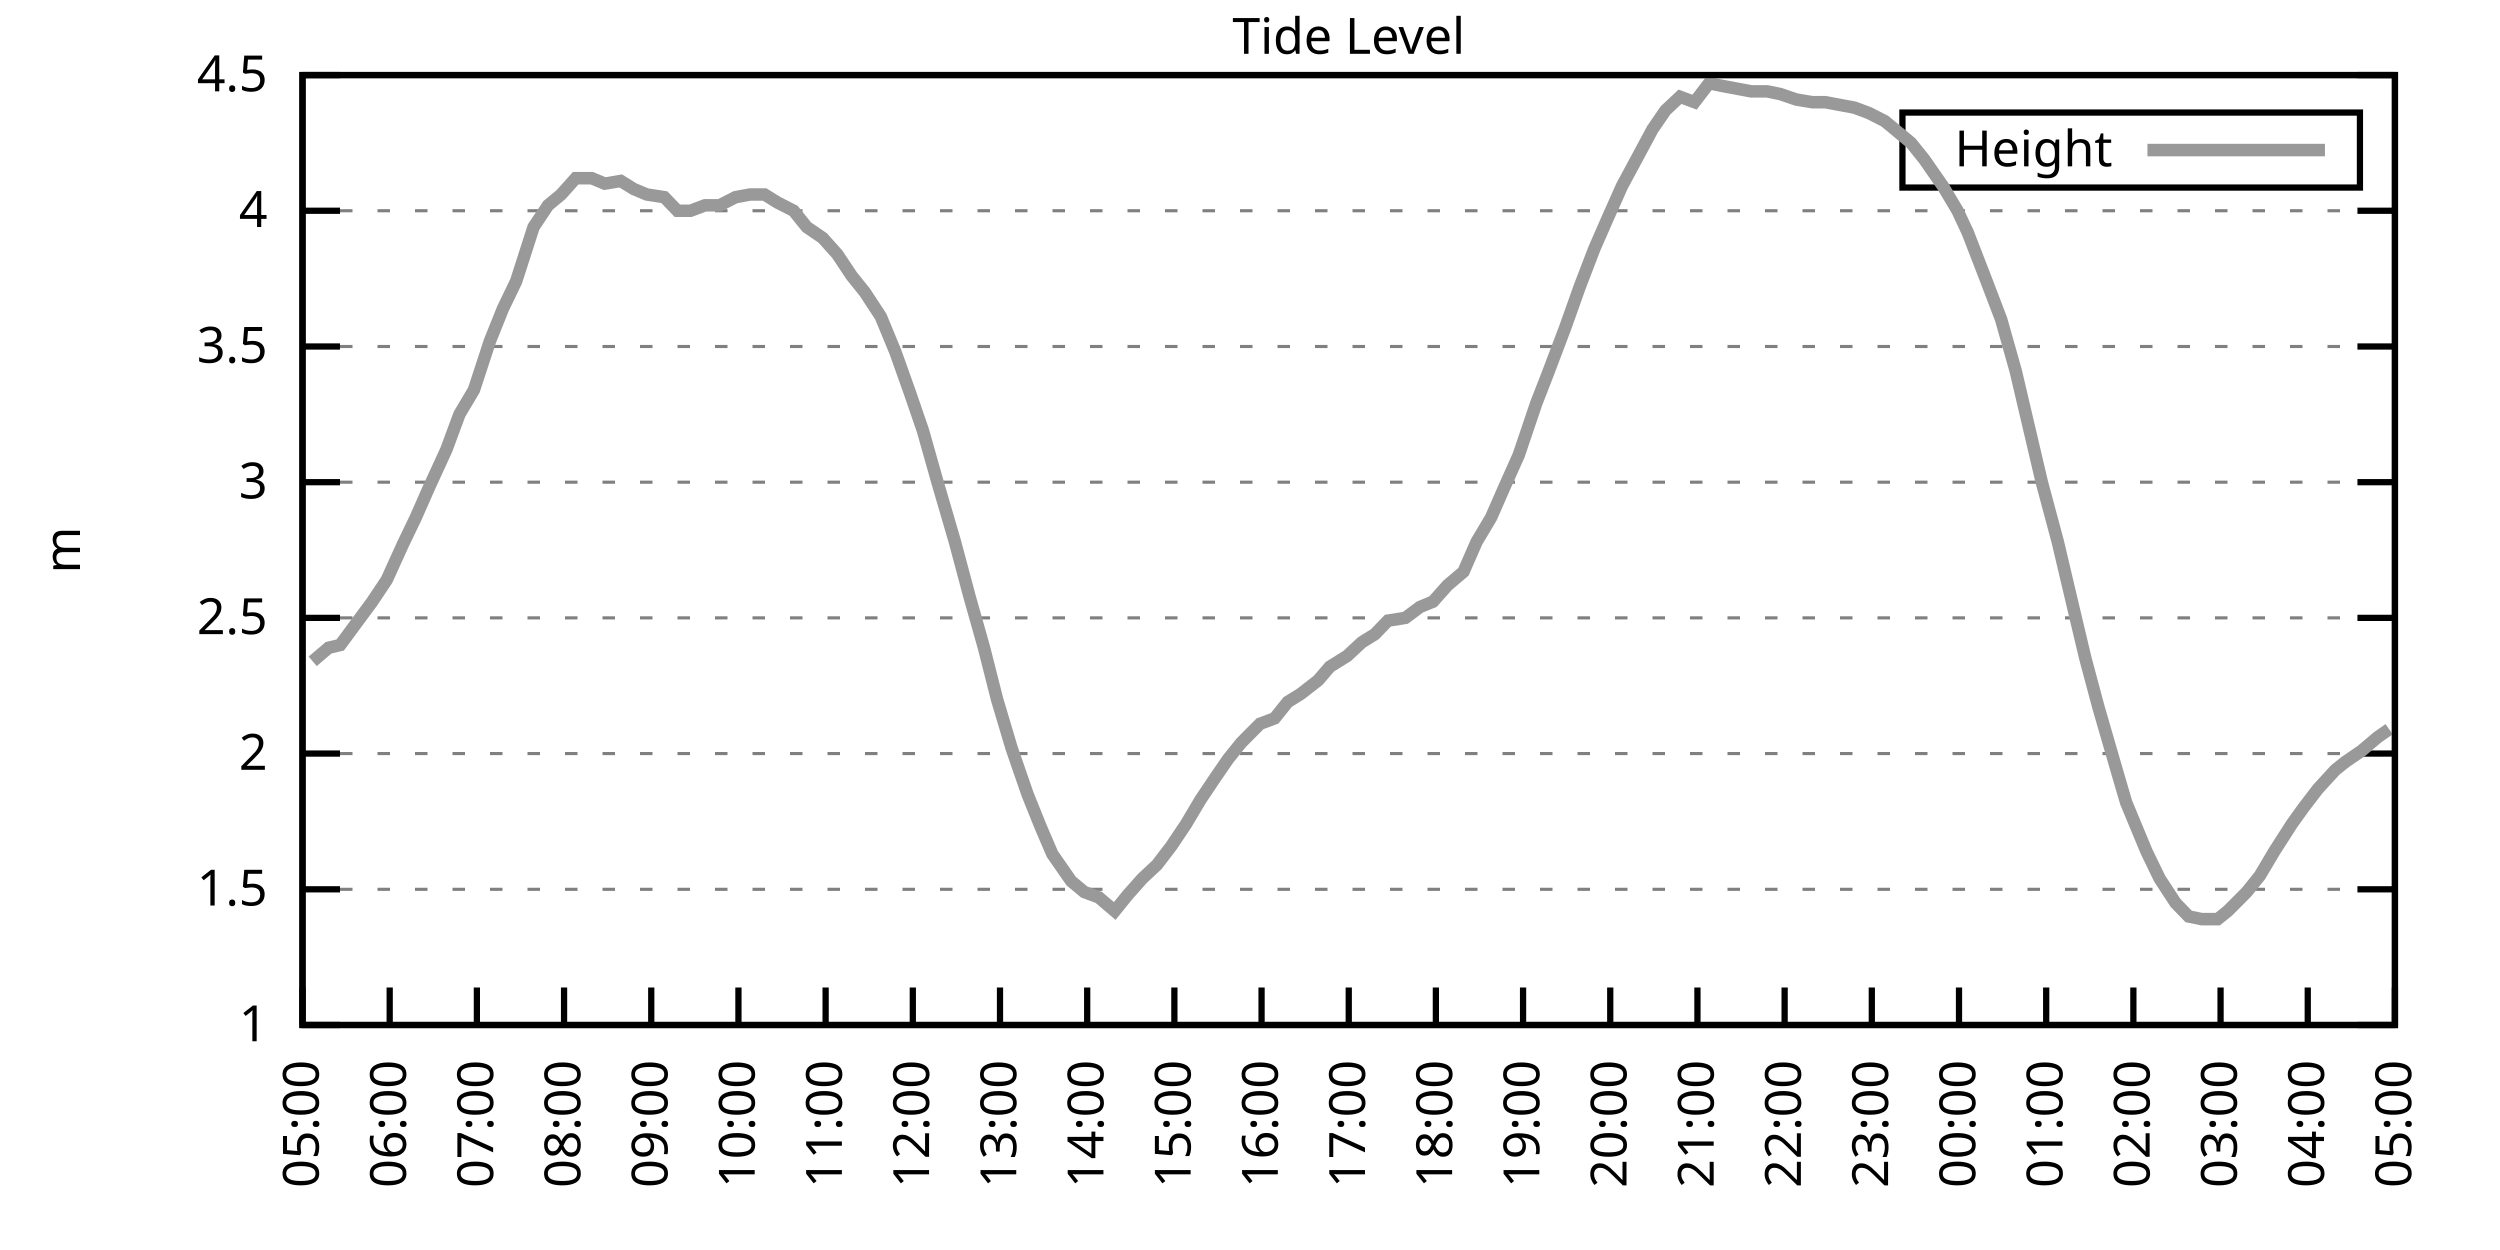
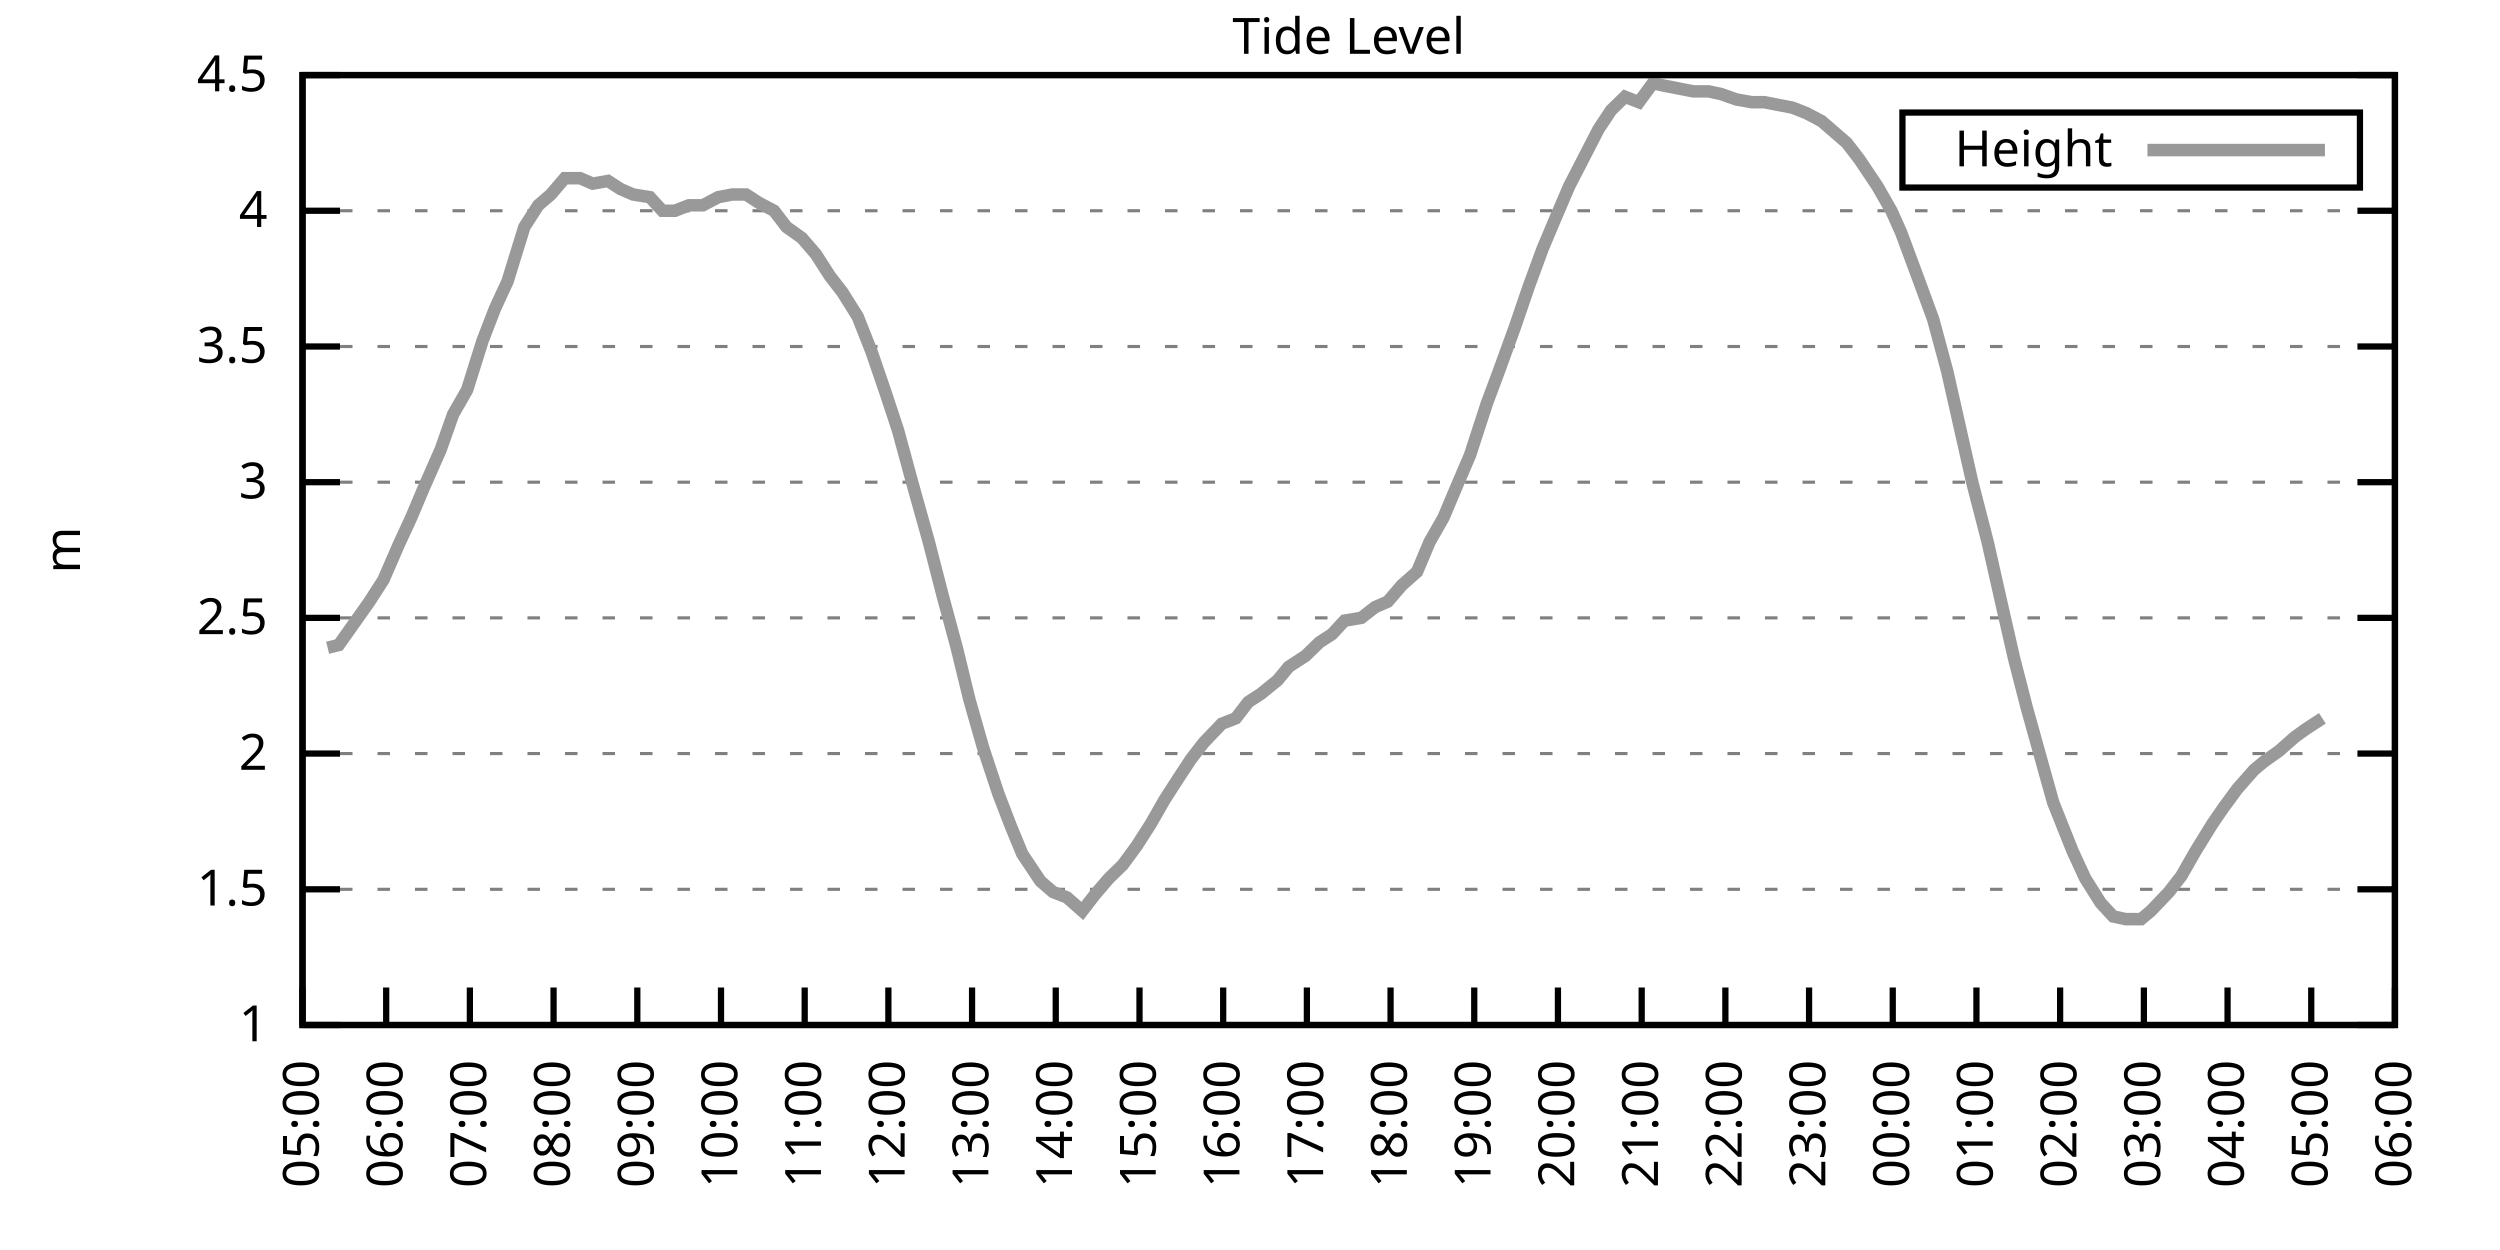
<svg xmlns="http://www.w3.org/2000/svg" xmlns:xlink="http://www.w3.org/1999/xlink" width="400" height="200" viewBox="0 0 400 200">
  <g id="gnuplot_canvas">
    <rect x="0" y="0" width="400" height="200" fill="none" />
    <defs>
      <circle id="gpDot" r="0.5" stroke-width="0.5" stroke="currentColor" />
      <path id="gpPt0" stroke-width="0.333" stroke="currentColor" d="M-1,0 h2 M0,-1 v2" />
      <path id="gpPt1" stroke-width="0.333" stroke="currentColor" d="M-1,-1 L1,1 M1,-1 L-1,1" />
      <path id="gpPt2" stroke-width="0.333" stroke="currentColor" d="M-1,0 L1,0 M0,-1 L0,1 M-1,-1 L1,1 M-1,1 L1,-1" />
      <rect id="gpPt3" stroke-width="0.333" stroke="currentColor" x="-1" y="-1" width="2" height="2" />
      <rect id="gpPt4" stroke-width="0.333" stroke="currentColor" fill="currentColor" x="-1" y="-1" width="2" height="2" />
      <circle id="gpPt5" stroke-width="0.333" stroke="currentColor" cx="0" cy="0" r="1" />
      <use xlink:href="#gpPt5" id="gpPt6" fill="currentColor" stroke="none" />
      <path id="gpPt7" stroke-width="0.333" stroke="currentColor" d="M0,-1.33 L-1.33,0.67 L1.33,0.67 z" />
      <use xlink:href="#gpPt7" id="gpPt8" fill="currentColor" stroke="none" />
      <use xlink:href="#gpPt7" id="gpPt9" stroke="currentColor" transform="rotate(180)" />
      <use xlink:href="#gpPt9" id="gpPt10" fill="currentColor" stroke="none" />
      <use xlink:href="#gpPt3" id="gpPt11" stroke="currentColor" transform="rotate(45)" />
      <use xlink:href="#gpPt11" id="gpPt12" fill="currentColor" stroke="none" />
      <path id="gpPt13" stroke-width="0.333" stroke="currentColor" d="M0,1.330 L1.265,0.411 L0.782,-1.067 L-0.782,-1.076 L-1.265,0.411 z" />
      <use xlink:href="#gpPt13" id="gpPt14" fill="currentColor" stroke="none" />
      <filter id="textbox" filterUnits="objectBoundingBox" x="0" y="0" height="1" width="1">
        <feFlood flood-color="white" flood-opacity="1" result="bgnd" />
        <feComposite in="SourceGraphic" in2="bgnd" operator="atop" />
      </filter>
      <filter id="greybox" filterUnits="objectBoundingBox" x="0" y="0" height="1" width="1">
        <feFlood flood-color="lightgrey" flood-opacity="1" result="grey" />
        <feComposite in="SourceGraphic" in2="grey" operator="atop" />
      </filter>
    </defs>
    <g fill="none" color="white" stroke="currentColor" stroke-width="1.00" stroke-linecap="butt" stroke-linejoin="miter">
</g>
    <g fill="none" color="black" stroke="currentColor" stroke-width="1.00" stroke-linecap="butt" stroke-linejoin="miter">
      <g stroke="none" shape-rendering="crispEdges">
        <polygon fill="rgb(255, 255, 255)" points="48.40,164.00 383.18,164.00 383.18,12.02 48.40,12.02 " />
      </g>
    </g>
    <g fill="none" color="black" stroke="currentColor" stroke-width="1.00" stroke-linecap="butt" stroke-linejoin="miter">
</g>
    <g fill="none" color="black" stroke="black" stroke-width="0.50" stroke-linecap="butt" stroke-linejoin="miter">
</g>
    <g fill="none" color="gray" stroke="currentColor" stroke-width="0.50" stroke-linecap="butt" stroke-linejoin="miter">
      <path stroke="gray" stroke-dasharray="2,4" class="gridline" d="M48.40,164.00 L383.19,164.00  " />
    </g>
    <g fill="none" color="gray" stroke="gray" stroke-width="1.00" stroke-linecap="butt" stroke-linejoin="miter">
</g>
    <g fill="none" color="black" stroke="currentColor" stroke-width="1.00" stroke-linecap="butt" stroke-linejoin="miter">
      <path stroke="black" d="M48.40,164.00 L54.40,164.00 M383.19,164.00 L377.19,164.00  " />
      <g transform="translate(42.80,166.60)" stroke="none" fill="black" font-family="Sans" font-size="8.00" text-anchor="end">
        <text>
          <tspan font-family="Sans"> 1</tspan>
        </text>
      </g>
    </g>
    <g fill="none" color="black" stroke="currentColor" stroke-width="1.00" stroke-linecap="butt" stroke-linejoin="miter">
</g>
    <g fill="none" color="black" stroke="black" stroke-width="0.50" stroke-linecap="butt" stroke-linejoin="miter">
</g>
    <g fill="none" color="gray" stroke="currentColor" stroke-width="0.50" stroke-linecap="butt" stroke-linejoin="miter">
      <path stroke="gray" stroke-dasharray="2,4" class="gridline" d="M48.40,142.29 L383.19,142.29  " />
    </g>
    <g fill="none" color="gray" stroke="gray" stroke-width="1.00" stroke-linecap="butt" stroke-linejoin="miter">
</g>
    <g fill="none" color="black" stroke="currentColor" stroke-width="1.00" stroke-linecap="butt" stroke-linejoin="miter">
      <path stroke="black" d="M48.40,142.29 L54.40,142.29 M383.19,142.29 L377.19,142.29  " />
      <g transform="translate(42.80,144.89)" stroke="none" fill="black" font-family="Sans" font-size="8.00" text-anchor="end">
        <text>
          <tspan font-family="Sans"> 1.5</tspan>
        </text>
      </g>
    </g>
    <g fill="none" color="black" stroke="currentColor" stroke-width="1.00" stroke-linecap="butt" stroke-linejoin="miter">
</g>
    <g fill="none" color="black" stroke="black" stroke-width="0.50" stroke-linecap="butt" stroke-linejoin="miter">
</g>
    <g fill="none" color="gray" stroke="currentColor" stroke-width="0.50" stroke-linecap="butt" stroke-linejoin="miter">
      <path stroke="gray" stroke-dasharray="2,4" class="gridline" d="M48.40,120.57 L383.19,120.57  " />
    </g>
    <g fill="none" color="gray" stroke="gray" stroke-width="1.00" stroke-linecap="butt" stroke-linejoin="miter">
</g>
    <g fill="none" color="black" stroke="currentColor" stroke-width="1.00" stroke-linecap="butt" stroke-linejoin="miter">
      <path stroke="black" d="M48.40,120.57 L54.40,120.57 M383.19,120.57 L377.19,120.57  " />
      <g transform="translate(42.80,123.17)" stroke="none" fill="black" font-family="Sans" font-size="8.00" text-anchor="end">
        <text>
          <tspan font-family="Sans"> 2</tspan>
        </text>
      </g>
    </g>
    <g fill="none" color="black" stroke="currentColor" stroke-width="1.00" stroke-linecap="butt" stroke-linejoin="miter">
</g>
    <g fill="none" color="black" stroke="black" stroke-width="0.50" stroke-linecap="butt" stroke-linejoin="miter">
</g>
    <g fill="none" color="gray" stroke="currentColor" stroke-width="0.50" stroke-linecap="butt" stroke-linejoin="miter">
      <path stroke="gray" stroke-dasharray="2,4" class="gridline" d="M48.40,98.86 L383.19,98.86  " />
    </g>
    <g fill="none" color="gray" stroke="gray" stroke-width="1.00" stroke-linecap="butt" stroke-linejoin="miter">
</g>
    <g fill="none" color="black" stroke="currentColor" stroke-width="1.00" stroke-linecap="butt" stroke-linejoin="miter">
      <path stroke="black" d="M48.40,98.86 L54.40,98.86 M383.19,98.86 L377.19,98.86  " />
      <g transform="translate(42.80,101.46)" stroke="none" fill="black" font-family="Sans" font-size="8.00" text-anchor="end">
        <text>
          <tspan font-family="Sans"> 2.5</tspan>
        </text>
      </g>
    </g>
    <g fill="none" color="black" stroke="currentColor" stroke-width="1.00" stroke-linecap="butt" stroke-linejoin="miter">
</g>
    <g fill="none" color="black" stroke="black" stroke-width="0.50" stroke-linecap="butt" stroke-linejoin="miter">
</g>
    <g fill="none" color="gray" stroke="currentColor" stroke-width="0.50" stroke-linecap="butt" stroke-linejoin="miter">
      <path stroke="gray" stroke-dasharray="2,4" class="gridline" d="M48.40,77.15 L383.19,77.15  " />
    </g>
    <g fill="none" color="gray" stroke="gray" stroke-width="1.00" stroke-linecap="butt" stroke-linejoin="miter">
</g>
    <g fill="none" color="black" stroke="currentColor" stroke-width="1.00" stroke-linecap="butt" stroke-linejoin="miter">
      <path stroke="black" d="M48.40,77.15 L54.40,77.15 M383.19,77.15 L377.19,77.15  " />
      <g transform="translate(42.80,79.75)" stroke="none" fill="black" font-family="Sans" font-size="8.00" text-anchor="end">
        <text>
          <tspan font-family="Sans"> 3</tspan>
        </text>
      </g>
    </g>
    <g fill="none" color="black" stroke="currentColor" stroke-width="1.00" stroke-linecap="butt" stroke-linejoin="miter">
</g>
    <g fill="none" color="black" stroke="black" stroke-width="0.50" stroke-linecap="butt" stroke-linejoin="miter">
</g>
    <g fill="none" color="gray" stroke="currentColor" stroke-width="0.50" stroke-linecap="butt" stroke-linejoin="miter">
      <path stroke="gray" stroke-dasharray="2,4" class="gridline" d="M48.40,55.44 L383.19,55.44  " />
    </g>
    <g fill="none" color="gray" stroke="gray" stroke-width="1.00" stroke-linecap="butt" stroke-linejoin="miter">
</g>
    <g fill="none" color="black" stroke="currentColor" stroke-width="1.00" stroke-linecap="butt" stroke-linejoin="miter">
      <path stroke="black" d="M48.40,55.44 L54.40,55.44 M383.19,55.44 L377.19,55.44  " />
      <g transform="translate(42.80,58.04)" stroke="none" fill="black" font-family="Sans" font-size="8.00" text-anchor="end">
        <text>
          <tspan font-family="Sans"> 3.5</tspan>
        </text>
      </g>
    </g>
    <g fill="none" color="black" stroke="currentColor" stroke-width="1.00" stroke-linecap="butt" stroke-linejoin="miter">
</g>
    <g fill="none" color="black" stroke="black" stroke-width="0.50" stroke-linecap="butt" stroke-linejoin="miter">
</g>
    <g fill="none" color="gray" stroke="currentColor" stroke-width="0.50" stroke-linecap="butt" stroke-linejoin="miter">
      <path stroke="gray" stroke-dasharray="2,4" class="gridline" d="M48.40,33.72 L383.19,33.72  " />
    </g>
    <g fill="none" color="gray" stroke="gray" stroke-width="1.00" stroke-linecap="butt" stroke-linejoin="miter">
</g>
    <g fill="none" color="black" stroke="currentColor" stroke-width="1.00" stroke-linecap="butt" stroke-linejoin="miter">
      <path stroke="black" d="M48.40,33.72 L54.40,33.72 M383.19,33.72 L377.19,33.72  " />
      <g transform="translate(42.80,36.32)" stroke="none" fill="black" font-family="Sans" font-size="8.00" text-anchor="end">
        <text>
          <tspan font-family="Sans"> 4</tspan>
        </text>
      </g>
    </g>
    <g fill="none" color="black" stroke="currentColor" stroke-width="1.00" stroke-linecap="butt" stroke-linejoin="miter">
</g>
    <g fill="none" color="black" stroke="black" stroke-width="0.50" stroke-linecap="butt" stroke-linejoin="miter">
</g>
    <g fill="none" color="gray" stroke="currentColor" stroke-width="0.50" stroke-linecap="butt" stroke-linejoin="miter">
      <path stroke="gray" stroke-dasharray="2,4" class="gridline" d="M48.40,12.01 L383.19,12.01  " />
    </g>
    <g fill="none" color="gray" stroke="gray" stroke-width="1.00" stroke-linecap="butt" stroke-linejoin="miter">
</g>
    <g fill="none" color="black" stroke="currentColor" stroke-width="1.00" stroke-linecap="butt" stroke-linejoin="miter">
      <path stroke="black" d="M48.40,12.01 L54.40,12.01 M383.19,12.01 L377.19,12.01  " />
      <g transform="translate(42.80,14.61)" stroke="none" fill="black" font-family="Sans" font-size="8.00" text-anchor="end">
        <text>
          <tspan font-family="Sans"> 4.5</tspan>
        </text>
      </g>
    </g>
    <g fill="none" color="black" stroke="currentColor" stroke-width="1.00" stroke-linecap="butt" stroke-linejoin="miter">
      <path stroke="black" d="M48.40,164.00 L48.40,158.00  " />
      <g transform="translate(51.00,169.60) rotate(270.00)" stroke="none" fill="black" font-family="Sans" font-size="8.00" text-anchor="end">
        <text>
          <tspan font-family="Sans">05:00</tspan>
        </text>
      </g>
    </g>
    <g fill="none" color="black" stroke="currentColor" stroke-width="1.00" stroke-linecap="butt" stroke-linejoin="miter">
-       <path stroke="black" d="M62.35,164.00 L62.35,158.00  " />
-       <g transform="translate(64.95,169.60) rotate(270.00)" stroke="none" fill="black" font-family="Sans" font-size="8.00" text-anchor="end">
+       <path stroke="black" d="M61.79,164.00 L61.79,158.00  " />
+       <g transform="translate(64.39,169.60) rotate(270.00)" stroke="none" fill="black" font-family="Sans" font-size="8.00" text-anchor="end">
        <text>
          <tspan font-family="Sans">06:00</tspan>
        </text>
      </g>
    </g>
    <g fill="none" color="black" stroke="currentColor" stroke-width="1.00" stroke-linecap="butt" stroke-linejoin="miter">
-       <path stroke="black" d="M76.30,164.00 L76.30,158.00  " />
-       <g transform="translate(78.90,169.60) rotate(270.00)" stroke="none" fill="black" font-family="Sans" font-size="8.00" text-anchor="end">
+       <path stroke="black" d="M75.18,164.00 L75.18,158.00  " />
+       <g transform="translate(77.78,169.60) rotate(270.00)" stroke="none" fill="black" font-family="Sans" font-size="8.00" text-anchor="end">
        <text>
          <tspan font-family="Sans">07:00</tspan>
        </text>
      </g>
    </g>
    <g fill="none" color="black" stroke="currentColor" stroke-width="1.00" stroke-linecap="butt" stroke-linejoin="miter">
-       <path stroke="black" d="M90.25,164.00 L90.25,158.00  " />
-       <g transform="translate(92.85,169.60) rotate(270.00)" stroke="none" fill="black" font-family="Sans" font-size="8.00" text-anchor="end">
+       <path stroke="black" d="M88.57,164.00 L88.57,158.00  " />
+       <g transform="translate(91.17,169.60) rotate(270.00)" stroke="none" fill="black" font-family="Sans" font-size="8.00" text-anchor="end">
        <text>
          <tspan font-family="Sans">08:00</tspan>
        </text>
      </g>
    </g>
    <g fill="none" color="black" stroke="currentColor" stroke-width="1.00" stroke-linecap="butt" stroke-linejoin="miter">
-       <path stroke="black" d="M104.20,164.00 L104.20,158.00  " />
-       <g transform="translate(106.80,169.60) rotate(270.00)" stroke="none" fill="black" font-family="Sans" font-size="8.00" text-anchor="end">
+       <path stroke="black" d="M101.97,164.00 L101.97,158.00  " />
+       <g transform="translate(104.57,169.60) rotate(270.00)" stroke="none" fill="black" font-family="Sans" font-size="8.00" text-anchor="end">
        <text>
          <tspan font-family="Sans">09:00</tspan>
        </text>
      </g>
    </g>
    <g fill="none" color="black" stroke="currentColor" stroke-width="1.00" stroke-linecap="butt" stroke-linejoin="miter">
-       <path stroke="black" d="M118.15,164.00 L118.15,158.00  " />
-       <g transform="translate(120.75,169.60) rotate(270.00)" stroke="none" fill="black" font-family="Sans" font-size="8.00" text-anchor="end">
+       <path stroke="black" d="M115.36,164.00 L115.36,158.00  " />
+       <g transform="translate(117.96,169.60) rotate(270.00)" stroke="none" fill="black" font-family="Sans" font-size="8.00" text-anchor="end">
        <text>
          <tspan font-family="Sans">10:00</tspan>
        </text>
      </g>
    </g>
    <g fill="none" color="black" stroke="currentColor" stroke-width="1.00" stroke-linecap="butt" stroke-linejoin="miter">
-       <path stroke="black" d="M132.10,164.00 L132.10,158.00  " />
-       <g transform="translate(134.70,169.60) rotate(270.00)" stroke="none" fill="black" font-family="Sans" font-size="8.00" text-anchor="end">
+       <path stroke="black" d="M128.75,164.00 L128.75,158.00  " />
+       <g transform="translate(131.35,169.60) rotate(270.00)" stroke="none" fill="black" font-family="Sans" font-size="8.00" text-anchor="end">
        <text>
          <tspan font-family="Sans">11:00</tspan>
        </text>
      </g>
    </g>
    <g fill="none" color="black" stroke="currentColor" stroke-width="1.00" stroke-linecap="butt" stroke-linejoin="miter">
-       <path stroke="black" d="M146.05,164.00 L146.05,158.00  " />
-       <g transform="translate(148.65,169.60) rotate(270.00)" stroke="none" fill="black" font-family="Sans" font-size="8.00" text-anchor="end">
+       <path stroke="black" d="M142.14,164.00 L142.14,158.00  " />
+       <g transform="translate(144.74,169.60) rotate(270.00)" stroke="none" fill="black" font-family="Sans" font-size="8.00" text-anchor="end">
        <text>
          <tspan font-family="Sans">12:00</tspan>
        </text>
      </g>
    </g>
    <g fill="none" color="black" stroke="currentColor" stroke-width="1.00" stroke-linecap="butt" stroke-linejoin="miter">
-       <path stroke="black" d="M160.00,164.00 L160.00,158.00  " />
-       <g transform="translate(162.60,169.60) rotate(270.00)" stroke="none" fill="black" font-family="Sans" font-size="8.00" text-anchor="end">
+       <path stroke="black" d="M155.53,164.00 L155.53,158.00  " />
+       <g transform="translate(158.13,169.60) rotate(270.00)" stroke="none" fill="black" font-family="Sans" font-size="8.00" text-anchor="end">
        <text>
          <tspan font-family="Sans">13:00</tspan>
        </text>
      </g>
    </g>
    <g fill="none" color="black" stroke="currentColor" stroke-width="1.00" stroke-linecap="butt" stroke-linejoin="miter">
-       <path stroke="black" d="M173.95,164.00 L173.95,158.00  " />
-       <g transform="translate(176.55,169.60) rotate(270.00)" stroke="none" fill="black" font-family="Sans" font-size="8.00" text-anchor="end">
+       <path stroke="black" d="M168.92,164.00 L168.92,158.00  " />
+       <g transform="translate(171.52,169.60) rotate(270.00)" stroke="none" fill="black" font-family="Sans" font-size="8.00" text-anchor="end">
        <text>
          <tspan font-family="Sans">14:00</tspan>
        </text>
      </g>
    </g>
    <g fill="none" color="black" stroke="currentColor" stroke-width="1.00" stroke-linecap="butt" stroke-linejoin="miter">
-       <path stroke="black" d="M187.90,164.00 L187.90,158.00  " />
-       <g transform="translate(190.50,169.60) rotate(270.00)" stroke="none" fill="black" font-family="Sans" font-size="8.00" text-anchor="end">
+       <path stroke="black" d="M182.32,164.00 L182.32,158.00  " />
+       <g transform="translate(184.92,169.60) rotate(270.00)" stroke="none" fill="black" font-family="Sans" font-size="8.00" text-anchor="end">
        <text>
          <tspan font-family="Sans">15:00</tspan>
        </text>
      </g>
    </g>
    <g fill="none" color="black" stroke="currentColor" stroke-width="1.00" stroke-linecap="butt" stroke-linejoin="miter">
-       <path stroke="black" d="M201.85,164.00 L201.85,158.00  " />
-       <g transform="translate(204.45,169.60) rotate(270.00)" stroke="none" fill="black" font-family="Sans" font-size="8.00" text-anchor="end">
+       <path stroke="black" d="M195.71,164.00 L195.71,158.00  " />
+       <g transform="translate(198.31,169.60) rotate(270.00)" stroke="none" fill="black" font-family="Sans" font-size="8.00" text-anchor="end">
        <text>
          <tspan font-family="Sans">16:00</tspan>
        </text>
      </g>
    </g>
    <g fill="none" color="black" stroke="currentColor" stroke-width="1.00" stroke-linecap="butt" stroke-linejoin="miter">
-       <path stroke="black" d="M215.80,164.00 L215.80,158.00  " />
-       <g transform="translate(218.40,169.60) rotate(270.00)" stroke="none" fill="black" font-family="Sans" font-size="8.00" text-anchor="end">
+       <path stroke="black" d="M209.10,164.00 L209.10,158.00  " />
+       <g transform="translate(211.70,169.60) rotate(270.00)" stroke="none" fill="black" font-family="Sans" font-size="8.00" text-anchor="end">
        <text>
          <tspan font-family="Sans">17:00</tspan>
        </text>
      </g>
    </g>
    <g fill="none" color="black" stroke="currentColor" stroke-width="1.00" stroke-linecap="butt" stroke-linejoin="miter">
-       <path stroke="black" d="M229.74,164.00 L229.74,158.00  " />
-       <g transform="translate(232.34,169.60) rotate(270.00)" stroke="none" fill="black" font-family="Sans" font-size="8.00" text-anchor="end">
+       <path stroke="black" d="M222.49,164.00 L222.49,158.00  " />
+       <g transform="translate(225.09,169.60) rotate(270.00)" stroke="none" fill="black" font-family="Sans" font-size="8.00" text-anchor="end">
        <text>
          <tspan font-family="Sans">18:00</tspan>
        </text>
      </g>
    </g>
    <g fill="none" color="black" stroke="currentColor" stroke-width="1.00" stroke-linecap="butt" stroke-linejoin="miter">
-       <path stroke="black" d="M243.69,164.00 L243.69,158.00  " />
-       <g transform="translate(246.29,169.60) rotate(270.00)" stroke="none" fill="black" font-family="Sans" font-size="8.00" text-anchor="end">
+       <path stroke="black" d="M235.88,164.00 L235.88,158.00  " />
+       <g transform="translate(238.48,169.60) rotate(270.00)" stroke="none" fill="black" font-family="Sans" font-size="8.00" text-anchor="end">
        <text>
          <tspan font-family="Sans">19:00</tspan>
        </text>
      </g>
    </g>
    <g fill="none" color="black" stroke="currentColor" stroke-width="1.00" stroke-linecap="butt" stroke-linejoin="miter">
-       <path stroke="black" d="M257.64,164.00 L257.64,158.00  " />
-       <g transform="translate(260.24,169.60) rotate(270.00)" stroke="none" fill="black" font-family="Sans" font-size="8.00" text-anchor="end">
+       <path stroke="black" d="M249.27,164.00 L249.27,158.00  " />
+       <g transform="translate(251.87,169.60) rotate(270.00)" stroke="none" fill="black" font-family="Sans" font-size="8.00" text-anchor="end">
        <text>
          <tspan font-family="Sans">20:00</tspan>
        </text>
      </g>
    </g>
    <g fill="none" color="black" stroke="currentColor" stroke-width="1.00" stroke-linecap="butt" stroke-linejoin="miter">
-       <path stroke="black" d="M271.59,164.00 L271.59,158.00  " />
-       <g transform="translate(274.19,169.60) rotate(270.00)" stroke="none" fill="black" font-family="Sans" font-size="8.00" text-anchor="end">
+       <path stroke="black" d="M262.67,164.00 L262.67,158.00  " />
+       <g transform="translate(265.27,169.60) rotate(270.00)" stroke="none" fill="black" font-family="Sans" font-size="8.00" text-anchor="end">
        <text>
          <tspan font-family="Sans">21:00</tspan>
        </text>
      </g>
    </g>
    <g fill="none" color="black" stroke="currentColor" stroke-width="1.00" stroke-linecap="butt" stroke-linejoin="miter">
-       <path stroke="black" d="M285.54,164.00 L285.54,158.00  " />
-       <g transform="translate(288.14,169.60) rotate(270.00)" stroke="none" fill="black" font-family="Sans" font-size="8.00" text-anchor="end">
+       <path stroke="black" d="M276.06,164.00 L276.06,158.00  " />
+       <g transform="translate(278.66,169.60) rotate(270.00)" stroke="none" fill="black" font-family="Sans" font-size="8.00" text-anchor="end">
        <text>
          <tspan font-family="Sans">22:00</tspan>
        </text>
      </g>
    </g>
    <g fill="none" color="black" stroke="currentColor" stroke-width="1.00" stroke-linecap="butt" stroke-linejoin="miter">
-       <path stroke="black" d="M299.49,164.00 L299.49,158.00  " />
-       <g transform="translate(302.09,169.60) rotate(270.00)" stroke="none" fill="black" font-family="Sans" font-size="8.00" text-anchor="end">
+       <path stroke="black" d="M289.45,164.00 L289.45,158.00  " />
+       <g transform="translate(292.05,169.60) rotate(270.00)" stroke="none" fill="black" font-family="Sans" font-size="8.00" text-anchor="end">
        <text>
          <tspan font-family="Sans">23:00</tspan>
        </text>
      </g>
    </g>
    <g fill="none" color="black" stroke="currentColor" stroke-width="1.00" stroke-linecap="butt" stroke-linejoin="miter">
-       <path stroke="black" d="M313.44,164.00 L313.44,158.00  " />
-       <g transform="translate(316.04,169.60) rotate(270.00)" stroke="none" fill="black" font-family="Sans" font-size="8.00" text-anchor="end">
+       <path stroke="black" d="M302.84,164.00 L302.84,158.00  " />
+       <g transform="translate(305.44,169.60) rotate(270.00)" stroke="none" fill="black" font-family="Sans" font-size="8.00" text-anchor="end">
        <text>
          <tspan font-family="Sans">00:00</tspan>
        </text>
      </g>
    </g>
    <g fill="none" color="black" stroke="currentColor" stroke-width="1.00" stroke-linecap="butt" stroke-linejoin="miter">
-       <path stroke="black" d="M327.39,164.00 L327.39,158.00  " />
-       <g transform="translate(329.99,169.60) rotate(270.00)" stroke="none" fill="black" font-family="Sans" font-size="8.00" text-anchor="end">
+       <path stroke="black" d="M316.23,164.00 L316.23,158.00  " />
+       <g transform="translate(318.83,169.60) rotate(270.00)" stroke="none" fill="black" font-family="Sans" font-size="8.00" text-anchor="end">
        <text>
          <tspan font-family="Sans">01:00</tspan>
        </text>
      </g>
    </g>
    <g fill="none" color="black" stroke="currentColor" stroke-width="1.00" stroke-linecap="butt" stroke-linejoin="miter">
-       <path stroke="black" d="M341.34,164.00 L341.34,158.00  " />
-       <g transform="translate(343.94,169.60) rotate(270.00)" stroke="none" fill="black" font-family="Sans" font-size="8.00" text-anchor="end">
+       <path stroke="black" d="M329.62,164.00 L329.62,158.00  " />
+       <g transform="translate(332.22,169.60) rotate(270.00)" stroke="none" fill="black" font-family="Sans" font-size="8.00" text-anchor="end">
        <text>
          <tspan font-family="Sans">02:00</tspan>
        </text>
      </g>
    </g>
    <g fill="none" color="black" stroke="currentColor" stroke-width="1.00" stroke-linecap="butt" stroke-linejoin="miter">
-       <path stroke="black" d="M355.29,164.00 L355.29,158.00  " />
-       <g transform="translate(357.89,169.60) rotate(270.00)" stroke="none" fill="black" font-family="Sans" font-size="8.00" text-anchor="end">
+       <path stroke="black" d="M343.02,164.00 L343.02,158.00  " />
+       <g transform="translate(345.62,169.60) rotate(270.00)" stroke="none" fill="black" font-family="Sans" font-size="8.00" text-anchor="end">
        <text>
          <tspan font-family="Sans">03:00</tspan>
        </text>
      </g>
    </g>
    <g fill="none" color="black" stroke="currentColor" stroke-width="1.00" stroke-linecap="butt" stroke-linejoin="miter">
-       <path stroke="black" d="M369.24,164.00 L369.24,158.00  " />
-       <g transform="translate(371.84,169.60) rotate(270.00)" stroke="none" fill="black" font-family="Sans" font-size="8.00" text-anchor="end">
+       <path stroke="black" d="M356.41,164.00 L356.41,158.00  " />
+       <g transform="translate(359.01,169.60) rotate(270.00)" stroke="none" fill="black" font-family="Sans" font-size="8.00" text-anchor="end">
        <text>
          <tspan font-family="Sans">04:00</tspan>
+         </text>
+       </g>
+     </g>
+     <g fill="none" color="black" stroke="currentColor" stroke-width="1.00" stroke-linecap="butt" stroke-linejoin="miter">
+       <path stroke="black" d="M369.80,164.00 L369.80,158.00  " />
+       <g transform="translate(372.40,169.60) rotate(270.00)" stroke="none" fill="black" font-family="Sans" font-size="8.00" text-anchor="end">
+         <text>
+           <tspan font-family="Sans">05:00</tspan>
        </text>
      </g>
    </g>
    <g fill="none" color="black" stroke="currentColor" stroke-width="1.00" stroke-linecap="butt" stroke-linejoin="miter">
      <path stroke="black" d="M383.19,164.00 L383.19,158.00  " />
      <g transform="translate(385.79,169.60) rotate(270.00)" stroke="none" fill="black" font-family="Sans" font-size="8.00" text-anchor="end">
        <text>
-           <tspan font-family="Sans">05:00</tspan>
+           <tspan font-family="Sans">06:00</tspan>
        </text>
      </g>
    </g>
    <g fill="none" color="black" stroke="currentColor" stroke-width="1.00" stroke-linecap="butt" stroke-linejoin="miter">
</g>
    <g fill="none" color="black" stroke="currentColor" stroke-width="1.00" stroke-linecap="butt" stroke-linejoin="miter">
      <path stroke="black" d="M48.40,12.01 L48.40,164.00 L383.19,164.00 L383.19,12.01 L48.40,12.01 Z  " />
    </g>
    <g fill="none" color="black" stroke="currentColor" stroke-width="1.00" stroke-linecap="butt" stroke-linejoin="miter">
</g>
    <g fill="none" color="black" stroke="currentColor" stroke-width="1.00" stroke-linecap="butt" stroke-linejoin="miter">
      <path stroke="black" d="M304.39,30.01 L304.39,18.01 L377.59,18.01 L377.59,30.01 L304.39,30.01 Z  " />
    </g>
    <g id="Tide_level_plot_1">
      <g fill="none" color="white" stroke="black" stroke-width="2.00" stroke-linecap="butt" stroke-linejoin="miter">
</g>
      <g fill="none" color="black" stroke="currentColor" stroke-width="2.00" stroke-linecap="butt" stroke-linejoin="miter">
        <g transform="translate(337.99,26.61)" stroke="none" fill="black" font-family="Sans" font-size="8.00" text-anchor="end">
          <text>
            <tspan font-family="Sans">Height</tspan>
          </text>
        </g>
      </g>
      <g fill="none" color="black" stroke="currentColor" stroke-width="2.00" stroke-linecap="butt" stroke-linejoin="miter">
-         <path stroke="rgb(153, 153, 153)" d="M343.59,24.01 L371.99,24.01 M50.03,105.81 L52.58,103.64 L54.44,103.20 L57.00,99.73 L59.56,96.26 L61.88,92.78   L64.44,87.14 L66.53,82.79 L68.63,78.02 L71.42,71.94 L73.51,66.29 L75.83,62.38 L78.39,54.57 L80.48,49.36   L82.58,45.01 L85.37,36.33 L87.69,32.85 L89.78,31.12 L92.11,28.51 L94.67,28.51 L96.76,29.38 L99.32,28.95   L101.41,30.25 L103.50,31.12 L106.29,31.55 L108.38,33.72 L110.48,33.72 L112.80,32.85 L115.13,32.85 L117.68,31.55   L120.01,31.12 L122.33,31.12 L124.43,32.42 L126.98,33.72 L129.08,36.33 L131.63,38.07 L133.96,40.67 L136.28,44.15   L138.37,46.75 L140.93,50.66 L143.26,56.30 L145.58,62.82 L147.67,68.90 L150.00,77.15 L152.79,86.70 L155.11,95.39   L157.44,103.64 L159.53,111.89 L161.86,119.71 L164.41,127.09 L166.51,132.30 L168.37,136.64 L171.39,140.98 L173.48,142.72   L175.81,143.59 L178.36,145.76 L180.46,143.16 L182.78,140.55 L185.11,138.38 L187.43,135.34 L189.76,131.86 L192.08,127.96   L194.41,124.48 L196.50,121.44 L198.59,118.84 L201.61,115.80 L203.94,114.93 L206.03,112.32 L208.12,111.02 L210.91,108.85   L212.77,106.68 L215.56,104.94 L217.89,102.77 L219.98,101.47 L222.07,99.30 L224.86,98.86 L227.19,97.12 L229.28,96.26   L231.60,93.65 L234.16,91.48 L236.25,86.70 L238.58,82.79 L240.67,78.02 L243.00,72.81 L245.79,64.56 L247.65,59.78   L250.44,52.40 L252.76,45.88 L255.09,39.80 L257.18,35.03 L259.50,29.81 L261.60,25.91 L264.39,20.70 L266.48,17.66   L268.80,15.48 L271.13,16.35 L273.45,13.31 L275.55,13.75 L277.87,14.18 L280.20,14.62 L282.75,14.62 L284.85,15.05   L287.40,15.92 L289.96,16.35 L292.05,16.35 L294.38,16.79 L296.70,17.22 L299.03,18.09 L301.58,19.39 L303.68,21.13   L305.77,22.87 L307.86,25.47 L310.88,29.81 L313.21,33.72 L314.84,37.20 L317.86,45.01 L320.18,51.09 L322.51,59.34   L326.69,77.15 L329.25,86.70 L331.81,97.56 L333.67,105.38 L335.76,113.19 L338.78,123.61 L340.18,128.39 L343.43,136.21   L345.53,140.55 L348.08,144.46 L350.18,146.63 L352.27,147.06 L354.83,147.06 L356.45,145.76 L359.48,142.72 L361.57,140.12   L363.89,136.21 L366.68,131.86 L368.54,129.26 L370.87,126.22 L373.66,123.18 L375.29,121.88 L377.84,120.14 L380.40,117.97   L382.26,116.67  " />
+         <path stroke="rgb(153, 153, 153)" d="M343.59,24.01 L371.99,24.01 M52.42,103.64 L54.20,103.20 L56.66,99.73 L59.11,96.26 L61.35,92.78 L63.80,87.14   L65.81,82.79 L67.82,78.02 L70.50,71.94 L72.50,66.29 L74.74,62.38 L77.19,54.57 L79.20,49.36 L81.21,45.01   L83.89,36.33 L86.12,32.85 L88.13,31.12 L90.36,28.51 L92.82,28.51 L94.82,29.38 L97.28,28.95 L99.29,30.25   L101.30,31.12 L103.98,31.55 L105.98,33.72 L107.99,33.72 L110.22,32.85 L112.46,32.85 L114.91,31.55 L117.14,31.12   L119.38,31.12 L121.38,32.42 L123.84,33.72 L125.85,36.33 L128.30,38.07 L130.54,40.67 L132.77,44.15 L134.78,46.75   L137.23,50.66 L139.46,56.30 L141.69,62.82 L143.70,68.90 L145.94,77.15 L148.61,86.70 L150.85,95.39 L153.08,103.64   L155.09,111.89 L157.32,119.71 L159.77,127.09 L161.78,132.30 L163.57,136.64 L166.47,140.98 L168.48,142.72 L170.71,143.59   L173.17,145.76 L175.17,143.16 L177.41,140.55 L179.64,138.38 L181.87,135.34 L184.10,131.86 L186.33,127.96 L188.57,124.48   L190.57,121.44 L192.58,118.84 L195.48,115.80 L197.72,114.93 L199.73,112.32 L201.73,111.02 L204.41,108.85 L206.20,106.68   L208.88,104.94 L211.11,102.77 L213.12,101.47 L215.13,99.30 L217.80,98.86 L220.04,97.12 L222.04,96.26 L224.28,93.65   L226.73,91.48 L228.74,86.70 L230.97,82.79 L232.98,78.02 L235.21,72.81 L237.89,64.56 L239.68,59.78 L242.36,52.40   L244.59,45.88 L246.82,39.80 L248.83,35.03 L251.06,29.81 L253.07,25.91 L255.75,20.70 L257.76,17.66 L259.99,15.48   L262.22,16.35 L264.45,13.31 L266.46,13.75 L268.69,14.18 L270.92,14.62 L273.38,14.62 L275.39,15.05 L277.84,15.92   L280.30,16.35 L282.31,16.35 L284.54,16.79 L286.77,17.22 L289.00,18.09 L291.46,19.39 L293.47,21.13 L295.48,22.87   L297.48,25.47 L300.39,29.81 L302.62,33.72 L304.18,37.20 L307.08,45.01 L309.31,51.09 L311.54,59.34 L315.56,77.15   L318.02,86.70 L320.47,97.56 L322.26,105.38 L324.27,113.19 L327.17,123.61 L328.51,128.39 L331.63,136.21 L333.64,140.55   L336.10,144.46 L338.10,146.63 L340.11,147.06 L342.57,147.06 L344.13,145.76 L347.03,142.72 L349.04,140.12 L351.27,136.21   L353.95,131.86 L355.74,129.26 L357.97,126.22 L360.65,123.18 L362.21,121.88 L364.66,120.14 L367.12,117.97 L368.91,116.67   L371.58,114.93  " />
      </g>
    </g>
    <g fill="none" color="black" stroke="currentColor" stroke-width="2.00" stroke-linecap="butt" stroke-linejoin="miter">
</g>
    <g fill="none" color="black" stroke="black" stroke-width="1.00" stroke-linecap="butt" stroke-linejoin="miter">
</g>
    <g fill="none" color="black" stroke="currentColor" stroke-width="1.00" stroke-linecap="butt" stroke-linejoin="miter">
      <path stroke="black" d="M48.40,12.01 L48.40,164.00 L383.19,164.00 L383.19,12.01 L48.40,12.01 Z  " />
      <g transform="translate(12.80,88.01) rotate(270.00)" stroke="none" fill="black" font-family="Sans" font-size="8.00" text-anchor="middle">
        <text>
          <tspan font-family="Sans">m</tspan>
        </text>
      </g>
    </g>
    <g fill="none" color="black" stroke="currentColor" stroke-width="1.00" stroke-linecap="butt" stroke-linejoin="miter">
</g>
    <g fill="none" color="black" stroke="currentColor" stroke-width="1.00" stroke-linecap="butt" stroke-linejoin="miter">
      <g transform="translate(215.79,8.61)" stroke="none" fill="black" font-family="Sans" font-size="8.00" text-anchor="middle">
        <text>
          <tspan font-family="Sans">Tide Level</tspan>
        </text>
      </g>
    </g>
    <g fill="none" color="black" stroke="currentColor" stroke-width="1.00" stroke-linecap="butt" stroke-linejoin="miter">
</g>
  </g>
</svg>
